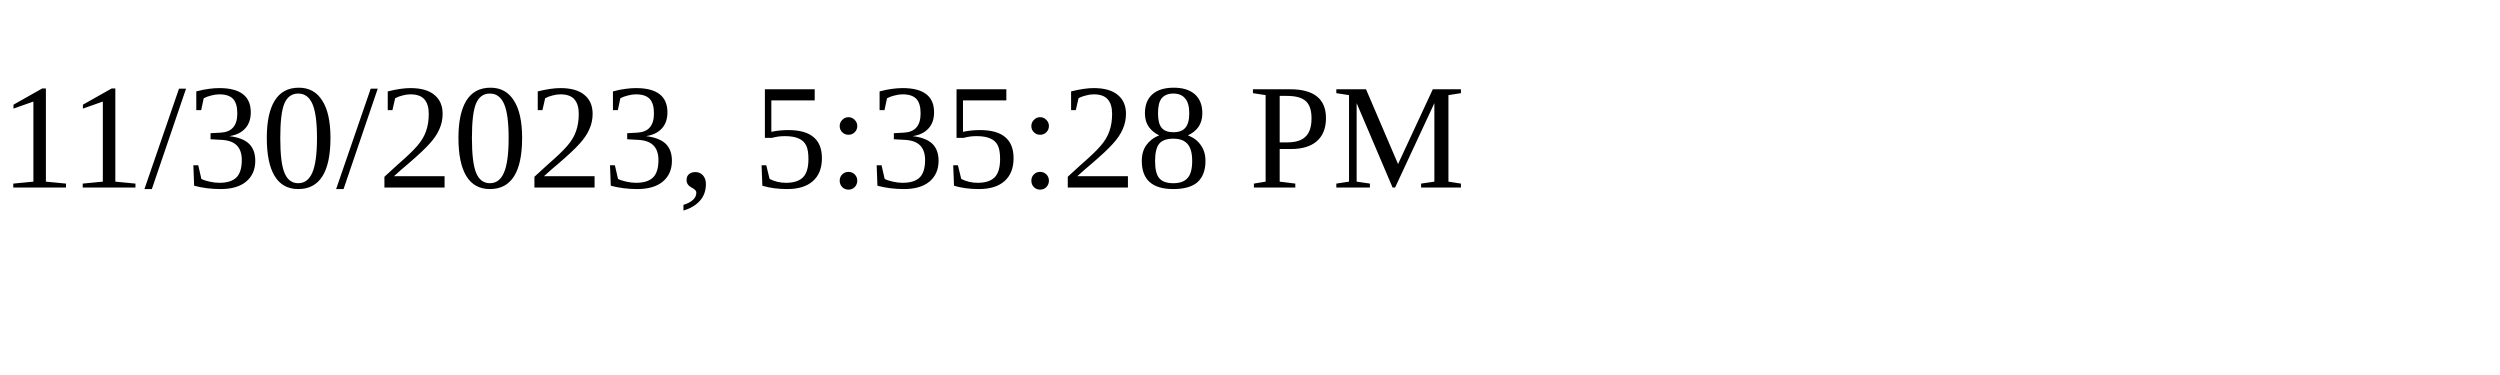
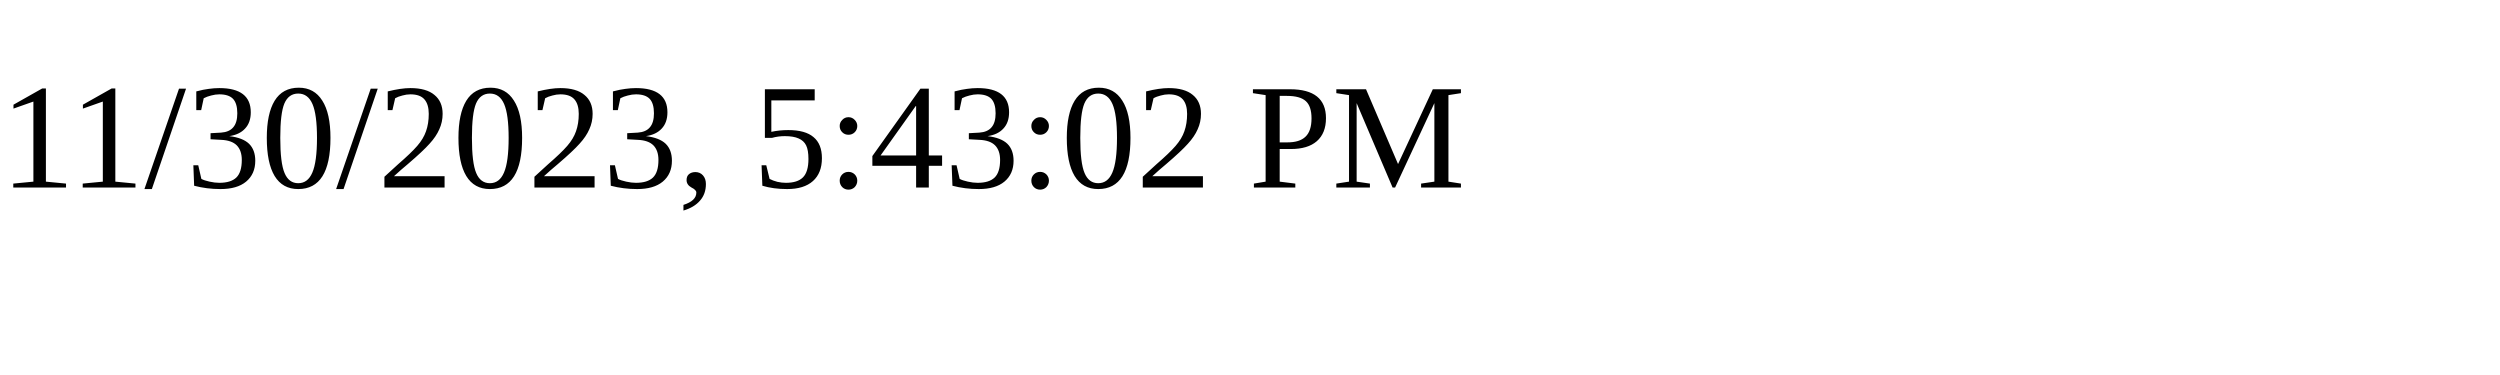
<svg xmlns="http://www.w3.org/2000/svg" height="30" width="200">
-   <text x="0" y="15">11/30/2023, 5:35:28 PM</text>
+   <text x="0" y="15">11/30/2023, 5:43:02 PM</text>
</svg>
